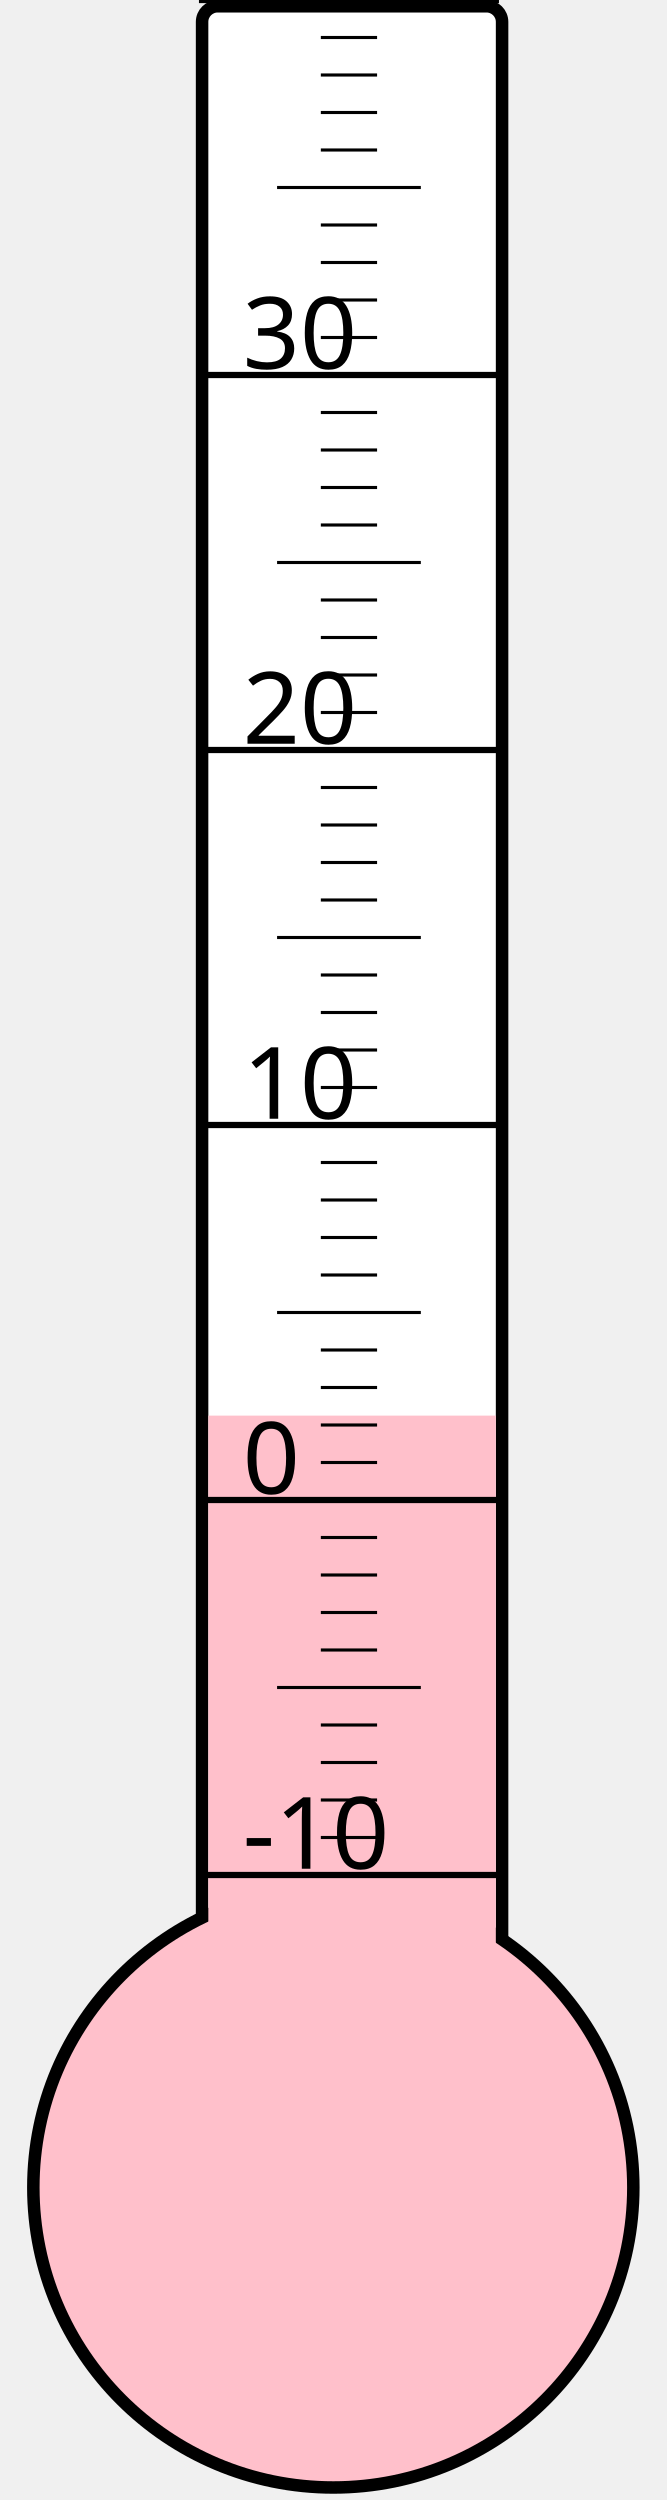
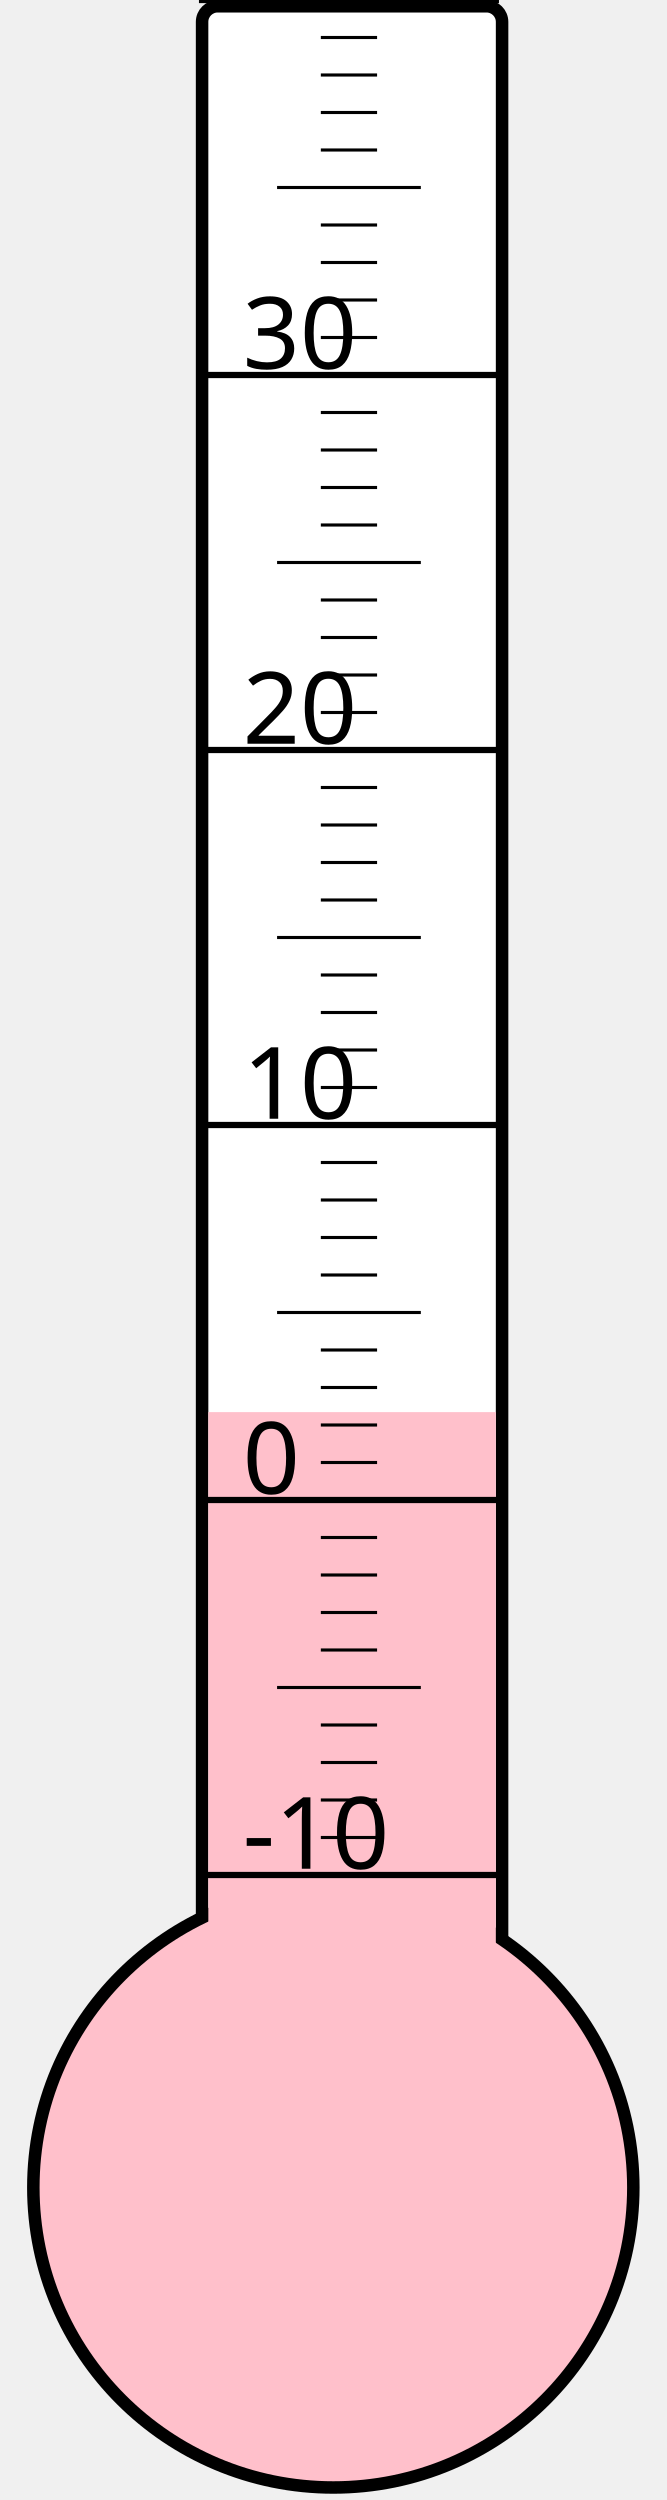
<svg xmlns="http://www.w3.org/2000/svg" width="40px" height="150px" viewBox="0 0 200 800">
  <rect width="200" height="800" x="0" y="0" style="fill: #ffffeb; fill-opacity: 0;" />
  <rect width="96" height="680" x="58" y="2" rx="5" ry="5" style="fill: white; fill-opacity: 1; stroke: black; stroke-width: 4;" />
  <circle cx="100" cy="700" r="96" style="fill: pink; stroke: black; stroke-width: 4;" />
-   <rect width="92" height="247.0" x="60" y="453.0" style="fill: pink; fill-opacity: 1; stroke-width: 0;" />
+   <rect width="92" height="248.125" x="60" y="451.875" style="fill: pink; fill-opacity: 1; stroke-width: 0;" />
  <text x="71" y="598" style="font-family: sans-serif; font-size: 24pt;">-10</text>
  <text x="71" y="478" style="font-family: sans-serif; font-size: 24pt;">0</text>
  <text x="71" y="358" style="font-family: sans-serif; font-size: 24pt;">10</text>
  <text x="71" y="238" style="font-family: sans-serif; font-size: 24pt;">20</text>
  <text x="71" y="118" style="font-family: sans-serif; font-size: 24pt;">30</text>
  <g style="stroke: black;">
    <line x1="57" y1="600" x2="153" y2="600" style="stroke-width: 2;" />
    <line x1="96" y1="588" x2="114" y2="588" style="stroke-width: 1;" />
    <line x1="96" y1="576" x2="114" y2="576" style="stroke-width: 1;" />
    <line x1="96" y1="564" x2="114" y2="564" style="stroke-width: 1;" />
    <line x1="96" y1="552" x2="114" y2="552" style="stroke-width: 1;" />
    <line x1="82" y1="540" x2="128" y2="540" style="stroke-width: 1;" />
    <line x1="96" y1="528" x2="114" y2="528" style="stroke-width: 1;" />
    <line x1="96" y1="516" x2="114" y2="516" style="stroke-width: 1;" />
    <line x1="96" y1="504" x2="114" y2="504" style="stroke-width: 1;" />
    <line x1="96" y1="492" x2="114" y2="492" style="stroke-width: 1;" />
    <line x1="57" y1="480" x2="153" y2="480" style="stroke-width: 2;" />
    <line x1="96" y1="468" x2="114" y2="468" style="stroke-width: 1;" />
    <line x1="96" y1="456" x2="114" y2="456" style="stroke-width: 1;" />
    <line x1="96" y1="444" x2="114" y2="444" style="stroke-width: 1;" />
    <line x1="96" y1="432" x2="114" y2="432" style="stroke-width: 1;" />
    <line x1="82" y1="420" x2="128" y2="420" style="stroke-width: 1;" />
    <line x1="96" y1="408" x2="114" y2="408" style="stroke-width: 1;" />
    <line x1="96" y1="396" x2="114" y2="396" style="stroke-width: 1;" />
    <line x1="96" y1="384" x2="114" y2="384" style="stroke-width: 1;" />
    <line x1="96" y1="372" x2="114" y2="372" style="stroke-width: 1;" />
    <line x1="57" y1="360" x2="153" y2="360" style="stroke-width: 2;" />
    <line x1="96" y1="348" x2="114" y2="348" style="stroke-width: 1;" />
    <line x1="96" y1="336" x2="114" y2="336" style="stroke-width: 1;" />
    <line x1="96" y1="324" x2="114" y2="324" style="stroke-width: 1;" />
    <line x1="96" y1="312" x2="114" y2="312" style="stroke-width: 1;" />
    <line x1="82" y1="300" x2="128" y2="300" style="stroke-width: 1;" />
    <line x1="96" y1="288" x2="114" y2="288" style="stroke-width: 1;" />
    <line x1="96" y1="276" x2="114" y2="276" style="stroke-width: 1;" />
    <line x1="96" y1="264" x2="114" y2="264" style="stroke-width: 1;" />
    <line x1="96" y1="252" x2="114" y2="252" style="stroke-width: 1;" />
    <line x1="57" y1="240" x2="153" y2="240" style="stroke-width: 2;" />
    <line x1="96" y1="228" x2="114" y2="228" style="stroke-width: 1;" />
    <line x1="96" y1="216" x2="114" y2="216" style="stroke-width: 1;" />
    <line x1="96" y1="204" x2="114" y2="204" style="stroke-width: 1;" />
    <line x1="96" y1="192" x2="114" y2="192" style="stroke-width: 1;" />
    <line x1="82" y1="180" x2="128" y2="180" style="stroke-width: 1;" />
    <line x1="96" y1="168" x2="114" y2="168" style="stroke-width: 1;" />
    <line x1="96" y1="156" x2="114" y2="156" style="stroke-width: 1;" />
    <line x1="96" y1="144" x2="114" y2="144" style="stroke-width: 1;" />
    <line x1="96" y1="132" x2="114" y2="132" style="stroke-width: 1;" />
    <line x1="57" y1="120" x2="153" y2="120" style="stroke-width: 2;" />
    <line x1="96" y1="108" x2="114" y2="108" style="stroke-width: 1;" />
    <line x1="96" y1="96" x2="114" y2="96" style="stroke-width: 1;" />
    <line x1="96" y1="84" x2="114" y2="84" style="stroke-width: 1;" />
    <line x1="96" y1="72" x2="114" y2="72" style="stroke-width: 1;" />
    <line x1="82" y1="60" x2="128" y2="60" style="stroke-width: 1;" />
    <line x1="96" y1="48" x2="114" y2="48" style="stroke-width: 1;" />
    <line x1="96" y1="36" x2="114" y2="36" style="stroke-width: 1;" />
    <line x1="96" y1="24" x2="114" y2="24" style="stroke-width: 1;" />
    <line x1="96" y1="12" x2="114" y2="12" style="stroke-width: 1;" />
    <line x1="57" y1="0" x2="153" y2="0" style="stroke-width: 2;" />
  </g>
</svg>
